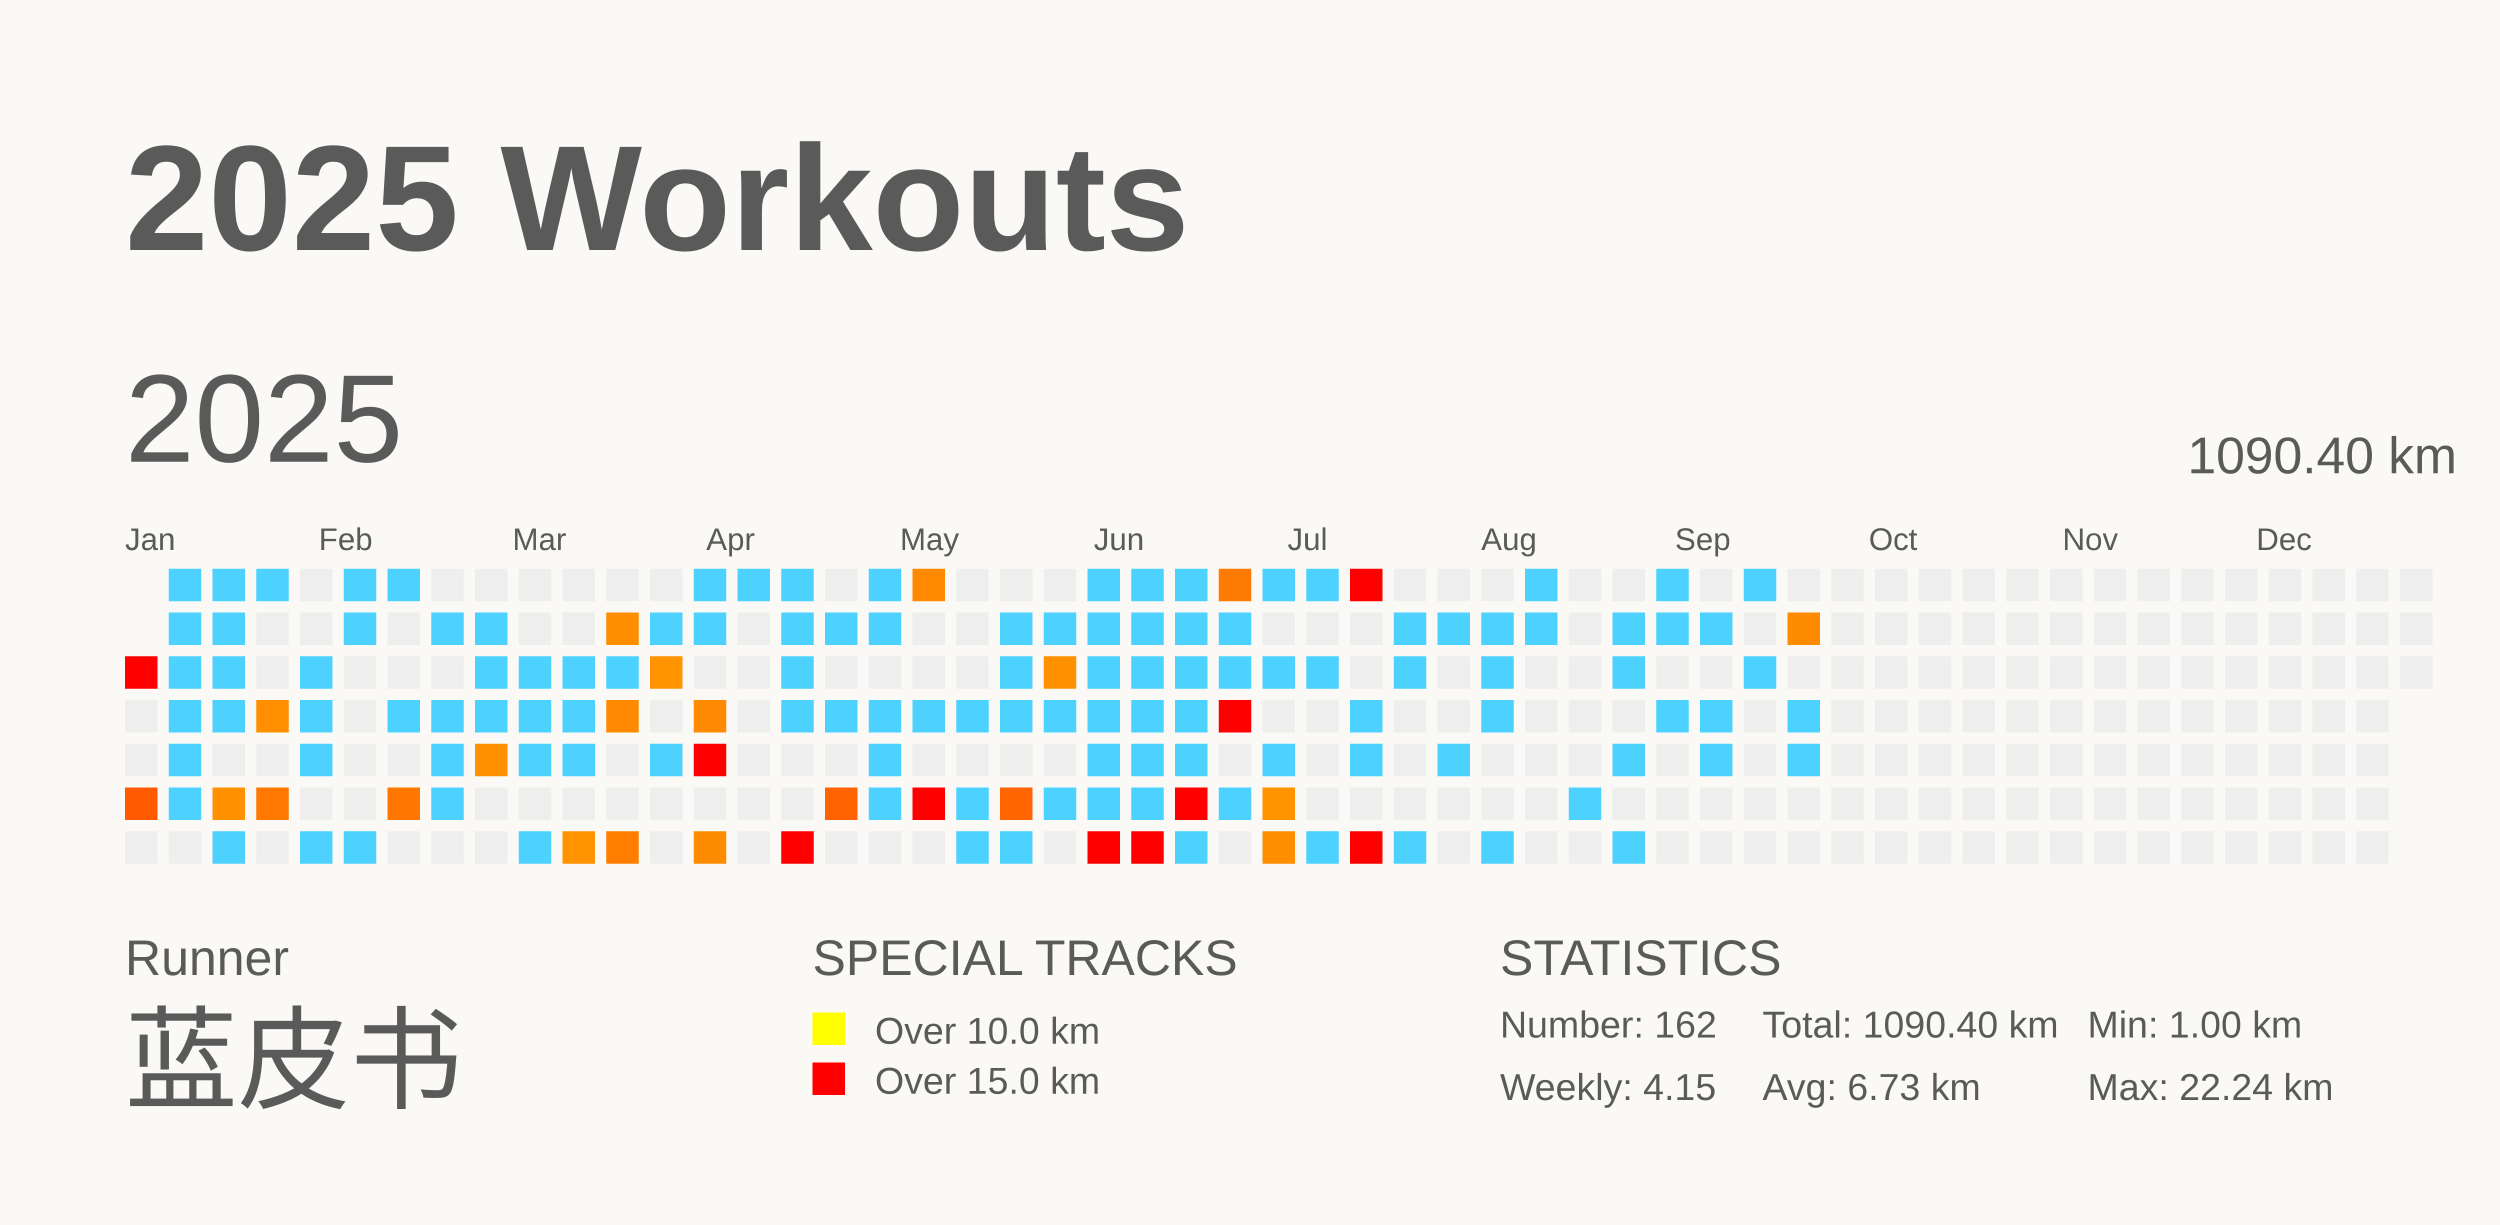
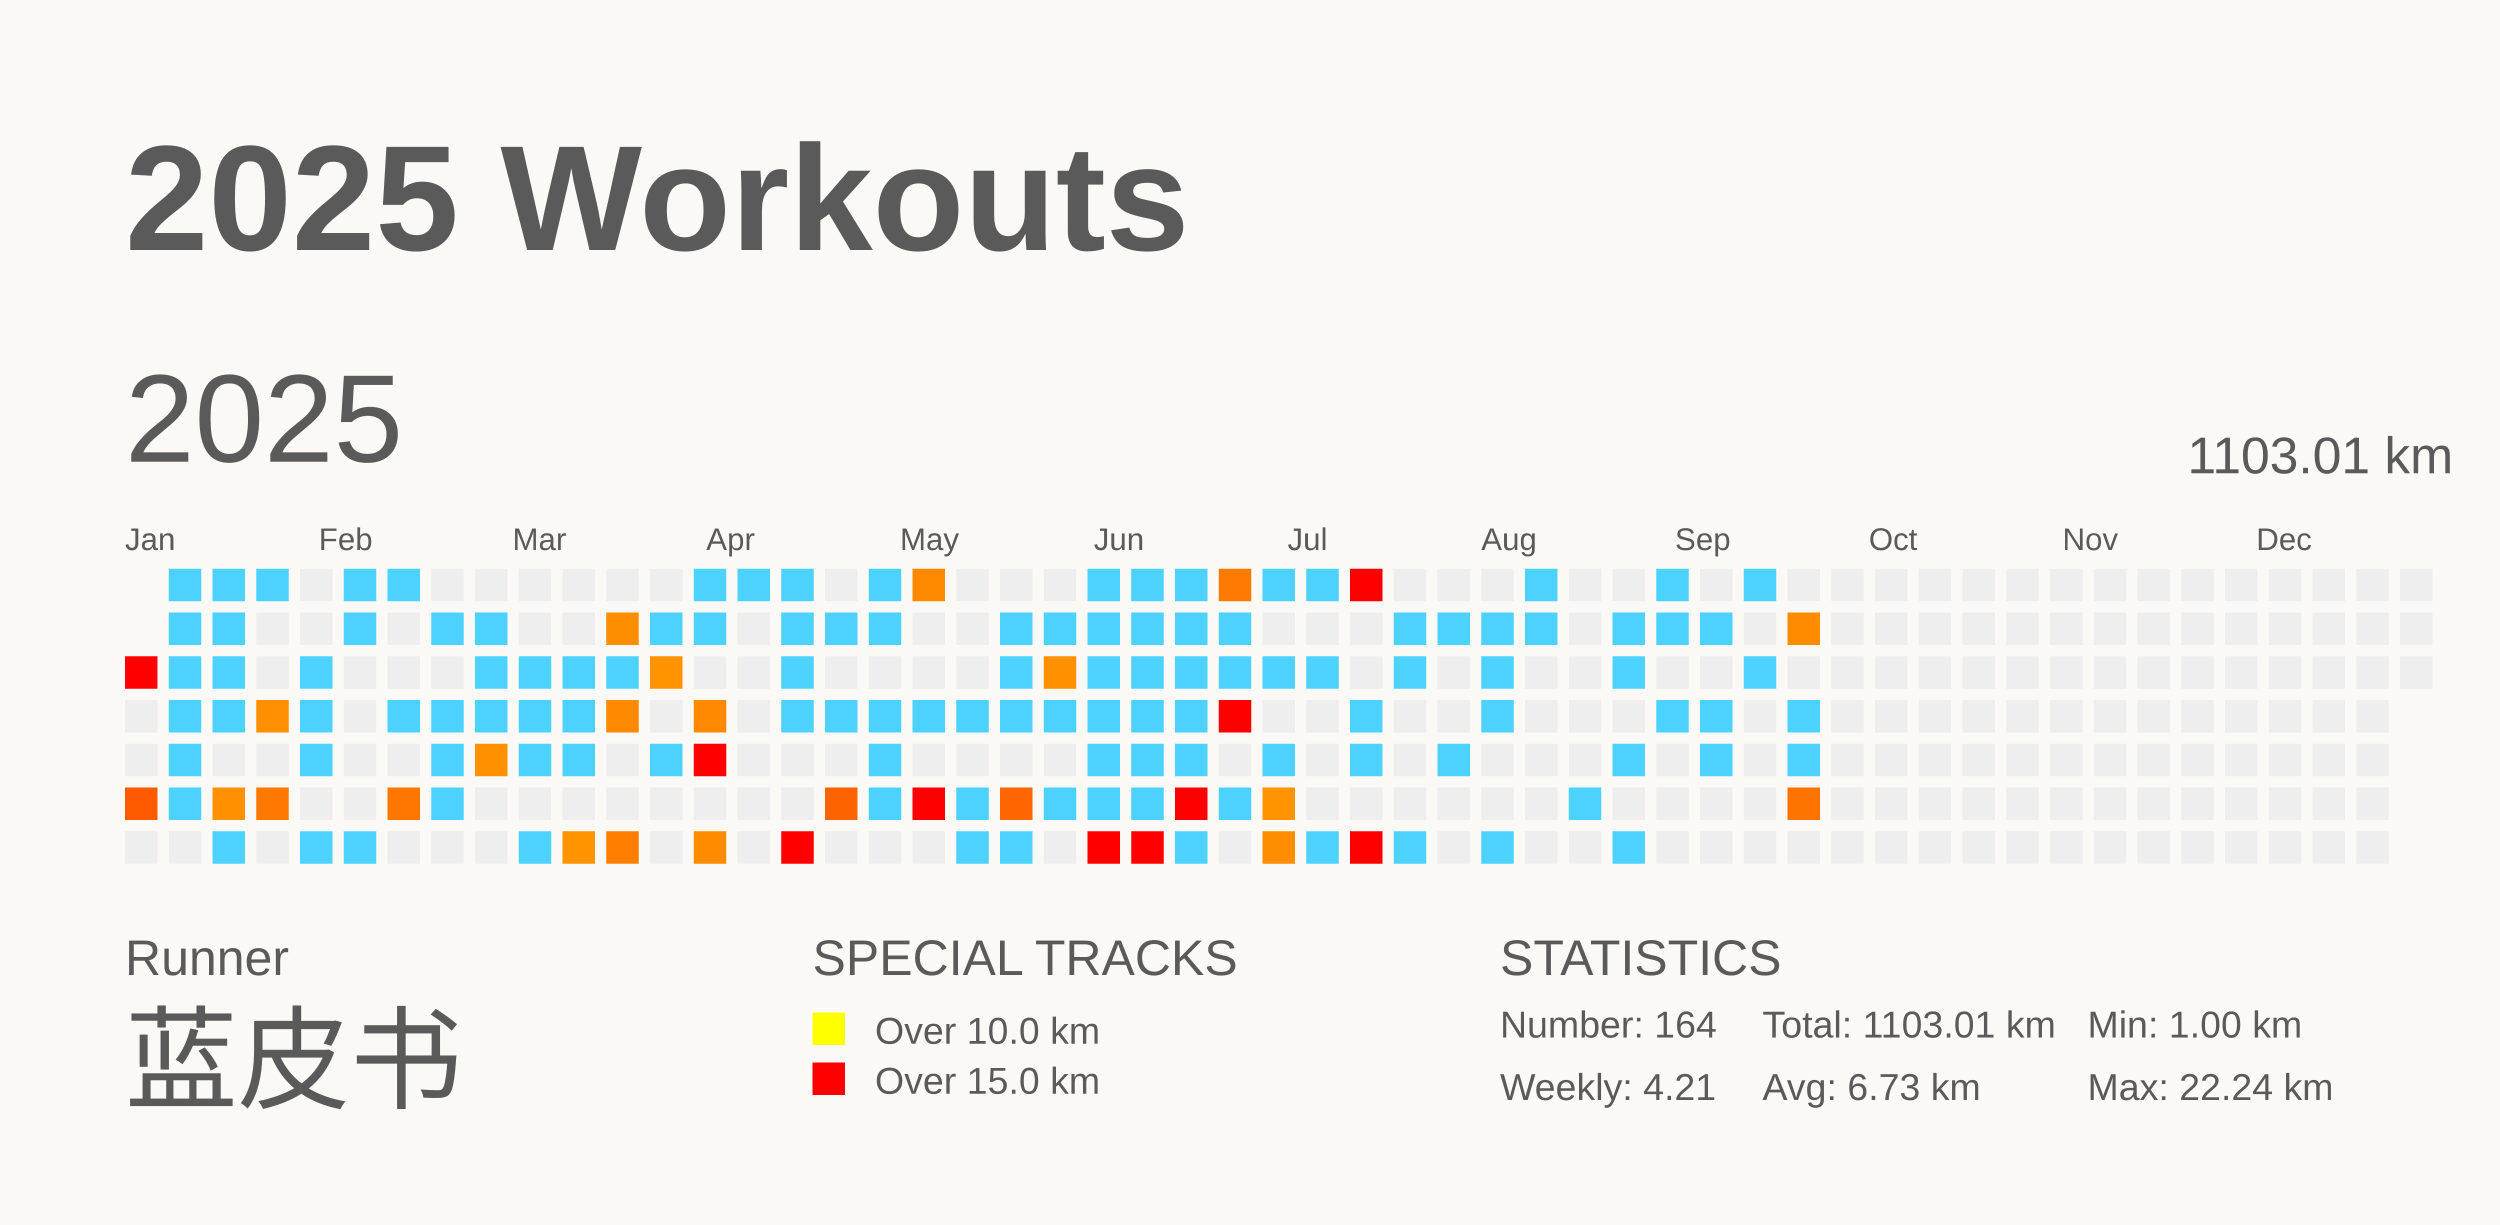
<svg xmlns="http://www.w3.org/2000/svg" baseProfile="full" height="98mm" version="1.1" viewBox="0,0,200,98" width="200mm">
  <defs />
  <rect fill="#FAF9F5" height="98" width="200" x="0" y="0" />
  <text fill="#5A5A5A" style="font-size:12px; font-family:Arial; font-weight:bold;" x="10" y="20">2025 Workouts</text>
  <text fill="#5A5A5A" style="font-size:4px; font-family:Arial" x="10" y="78">Runner</text>
  <text fill="#5A5A5A" style="font-size:9px; font-family:Arial" x="10" y="88">蓝皮书</text>
  <text fill="#5A5A5A" style="font-size:4px; font-family:Arial" x="65" y="78">SPECIAL TRACKS</text>
  <rect fill="yellow" height="2.6" width="2.6" x="65" y="81" />
  <text fill="#5A5A5A" style="font-size:3px; font-family:Arial" x="70" y="83.5">Over 10.0 km</text>
  <rect fill="red" height="2.6" width="2.6" x="65" y="85" />
  <text fill="#5A5A5A" style="font-size:3px; font-family:Arial" x="70" y="87.5">Over 15.0 km</text>
  <text fill="#5A5A5A" style="font-size:4px; font-family:Arial" x="120" y="78">STATISTICS</text>
-   <text fill="#5A5A5A" style="font-size:3px; font-family:Arial" x="120" y="83">Number: 162</text>
-   <text fill="#5A5A5A" style="font-size:3px; font-family:Arial" x="120" y="88">Weekly: 4.15</text>
-   <text fill="#5A5A5A" style="font-size:3px; font-family:Arial" x="141" y="83">Total: 1090.40 km</text>
+   <text fill="#5A5A5A" style="font-size:3px; font-family:Arial" x="120" y="83">Number: 164</text>
+   <text fill="#5A5A5A" style="font-size:3px; font-family:Arial" x="120" y="88">Weekly: 4.21</text>
+   <text fill="#5A5A5A" style="font-size:3px; font-family:Arial" x="141" y="83">Total: 1103.01 km</text>
  <text fill="#5A5A5A" style="font-size:3px; font-family:Arial" x="141" y="88">Avg: 6.73 km</text>
  <text fill="#5A5A5A" style="font-size:3px; font-family:Arial" x="167" y="83">Min: 1.00 km</text>
  <text fill="#5A5A5A" style="font-size:3px; font-family:Arial" x="167" y="88">Max: 22.24 km</text>
  <text dominant-baseline="hanging" fill="#5A5A5A" style="font-size:10.0px; font-family:Arial;" x="10" y="30">2025</text>
-   <text dominant-baseline="hanging" fill="#5A5A5A" style="font-size:4.125px; font-family:Arial;" x="175" y="35">1090.40 km</text>
+   <text dominant-baseline="hanging" fill="#5A5A5A" style="font-size:4.125px; font-family:Arial;" x="175" y="35">1103.01 km</text>
  <text fill="#5A5A5A" style="font-size:2.5px; font-family:Arial" x="10.0" y="44">Jan</text>
  <text fill="#5A5A5A" style="font-size:2.5px; font-family:Arial" x="25.5" y="44">Feb</text>
  <text fill="#5A5A5A" style="font-size:2.5px; font-family:Arial" x="41.0" y="44">Mar</text>
  <text fill="#5A5A5A" style="font-size:2.5px; font-family:Arial" x="56.5" y="44">Apr</text>
  <text fill="#5A5A5A" style="font-size:2.5px; font-family:Arial" x="72.0" y="44">May</text>
  <text fill="#5A5A5A" style="font-size:2.5px; font-family:Arial" x="87.5" y="44">Jun</text>
  <text fill="#5A5A5A" style="font-size:2.5px; font-family:Arial" x="103.0" y="44">Jul</text>
  <text fill="#5A5A5A" style="font-size:2.5px; font-family:Arial" x="118.5" y="44">Aug</text>
  <text fill="#5A5A5A" style="font-size:2.5px; font-family:Arial" x="134.0" y="44">Sep</text>
  <text fill="#5A5A5A" style="font-size:2.5px; font-family:Arial" x="149.5" y="44">Oct</text>
  <text fill="#5A5A5A" style="font-size:2.5px; font-family:Arial" x="165.0" y="44">Nov</text>
  <text fill="#5A5A5A" style="font-size:2.5px; font-family:Arial" x="180.5" y="44">Dec</text>
  <rect fill="red" height="2.6" width="2.6" x="10.0" y="52.5" />
  <rect fill="#EEEEEE" height="2.6" width="2.6" x="10.0" y="56.0" />
  <rect fill="#EEEEEE" height="2.6" width="2.6" x="10.0" y="59.5" />
  <rect fill="#ff5a00" height="2.6" width="2.6" x="10.0" y="63.0" />
  <rect fill="#EEEEEE" height="2.6" width="2.6" x="10.0" y="66.5" />
  <rect fill="#4dd2ff" height="2.6" width="2.6" x="13.5" y="45.5" />
  <rect fill="#4dd2ff" height="2.6" width="2.6" x="13.5" y="49.0" />
  <rect fill="#4dd2ff" height="2.6" width="2.6" x="13.5" y="52.5" />
  <rect fill="#4dd2ff" height="2.6" width="2.6" x="13.5" y="56.0" />
  <rect fill="#4dd2ff" height="2.6" width="2.6" x="13.5" y="59.5" />
  <rect fill="#4dd2ff" height="2.6" width="2.6" x="13.5" y="63.0" />
  <rect fill="#EEEEEE" height="2.6" width="2.6" x="13.5" y="66.5" />
  <rect fill="#4dd2ff" height="2.6" width="2.6" x="17.0" y="45.5" />
  <rect fill="#4dd2ff" height="2.6" width="2.6" x="17.0" y="49.0" />
  <rect fill="#4dd2ff" height="2.6" width="2.6" x="17.0" y="52.5" />
  <rect fill="#4dd2ff" height="2.6" width="2.6" x="17.0" y="56.0" />
  <rect fill="#EEEEEE" height="2.6" width="2.6" x="17.0" y="59.5" />
  <rect fill="#ff9000" height="2.6" width="2.6" x="17.0" y="63.0" />
  <rect fill="#4dd2ff" height="2.6" width="2.6" x="17.0" y="66.5" />
  <rect fill="#4dd2ff" height="2.6" width="2.6" x="20.5" y="45.5" />
  <rect fill="#EEEEEE" height="2.6" width="2.6" x="20.5" y="49.0" />
  <rect fill="#EEEEEE" height="2.6" width="2.6" x="20.5" y="52.5" />
  <rect fill="#ff8f00" height="2.6" width="2.6" x="20.5" y="56.0" />
  <rect fill="#EEEEEE" height="2.6" width="2.6" x="20.5" y="59.5" />
  <rect fill="#ff7800" height="2.6" width="2.6" x="20.5" y="63.0" />
  <rect fill="#EEEEEE" height="2.6" width="2.6" x="20.5" y="66.5" />
  <rect fill="#EEEEEE" height="2.6" width="2.6" x="24.0" y="45.5" />
  <rect fill="#EEEEEE" height="2.6" width="2.6" x="24.0" y="49.0" />
  <rect fill="#4dd2ff" height="2.6" width="2.6" x="24.0" y="52.5" />
  <rect fill="#4dd2ff" height="2.6" width="2.6" x="24.0" y="56.0" />
  <rect fill="#4dd2ff" height="2.6" width="2.6" x="24.0" y="59.5" />
  <rect fill="#EEEEEE" height="2.6" width="2.6" x="24.0" y="63.0" />
  <rect fill="#4dd2ff" height="2.6" width="2.6" x="24.0" y="66.5" />
  <rect fill="#4dd2ff" height="2.6" width="2.6" x="27.5" y="45.5" />
  <rect fill="#4dd2ff" height="2.6" width="2.6" x="27.5" y="49.0" />
  <rect fill="#EEEEEE" height="2.6" width="2.6" x="27.5" y="52.5" />
  <rect fill="#EEEEEE" height="2.6" width="2.6" x="27.5" y="56.0" />
  <rect fill="#EEEEEE" height="2.6" width="2.6" x="27.5" y="59.5" />
  <rect fill="#EEEEEE" height="2.6" width="2.6" x="27.5" y="63.0" />
  <rect fill="#4dd2ff" height="2.6" width="2.6" x="27.5" y="66.5" />
  <rect fill="#4dd2ff" height="2.6" width="2.6" x="31.0" y="45.5" />
  <rect fill="#EEEEEE" height="2.6" width="2.6" x="31.0" y="49.0" />
  <rect fill="#EEEEEE" height="2.6" width="2.6" x="31.0" y="52.5" />
  <rect fill="#4dd2ff" height="2.6" width="2.6" x="31.0" y="56.0" />
  <rect fill="#EEEEEE" height="2.6" width="2.6" x="31.0" y="59.5" />
  <rect fill="#ff7700" height="2.6" width="2.6" x="31.0" y="63.0" />
  <rect fill="#EEEEEE" height="2.6" width="2.6" x="31.0" y="66.5" />
  <rect fill="#EEEEEE" height="2.6" width="2.6" x="34.5" y="45.5" />
  <rect fill="#4dd2ff" height="2.6" width="2.6" x="34.5" y="49.0" />
  <rect fill="#EEEEEE" height="2.6" width="2.6" x="34.5" y="52.5" />
  <rect fill="#4dd2ff" height="2.6" width="2.6" x="34.5" y="56.0" />
  <rect fill="#4dd2ff" height="2.6" width="2.6" x="34.5" y="59.5" />
  <rect fill="#4dd2ff" height="2.6" width="2.6" x="34.5" y="63.0" />
  <rect fill="#EEEEEE" height="2.6" width="2.6" x="34.5" y="66.5" />
  <rect fill="#EEEEEE" height="2.6" width="2.6" x="38.0" y="45.5" />
  <rect fill="#4dd2ff" height="2.6" width="2.6" x="38.0" y="49.0" />
  <rect fill="#4dd2ff" height="2.6" width="2.6" x="38.0" y="52.5" />
  <rect fill="#4dd2ff" height="2.6" width="2.6" x="38.0" y="56.0" />
  <rect fill="#ff9100" height="2.6" width="2.6" x="38.0" y="59.5" />
  <rect fill="#EEEEEE" height="2.6" width="2.6" x="38.0" y="63.0" />
  <rect fill="#EEEEEE" height="2.6" width="2.6" x="38.0" y="66.5" />
  <rect fill="#EEEEEE" height="2.6" width="2.6" x="41.5" y="45.5" />
  <rect fill="#EEEEEE" height="2.6" width="2.6" x="41.5" y="49.0" />
  <rect fill="#4dd2ff" height="2.6" width="2.6" x="41.5" y="52.5" />
  <rect fill="#4dd2ff" height="2.6" width="2.6" x="41.5" y="56.0" />
  <rect fill="#4dd2ff" height="2.6" width="2.6" x="41.5" y="59.5" />
  <rect fill="#EEEEEE" height="2.6" width="2.6" x="41.5" y="63.0" />
  <rect fill="#4dd2ff" height="2.6" width="2.6" x="41.5" y="66.5" />
  <rect fill="#EEEEEE" height="2.6" width="2.6" x="45.0" y="45.5" />
  <rect fill="#EEEEEE" height="2.6" width="2.6" x="45.0" y="49.0" />
  <rect fill="#4dd2ff" height="2.6" width="2.6" x="45.0" y="52.5" />
  <rect fill="#4dd2ff" height="2.6" width="2.6" x="45.0" y="56.0" />
  <rect fill="#4dd2ff" height="2.6" width="2.6" x="45.0" y="59.5" />
  <rect fill="#EEEEEE" height="2.6" width="2.6" x="45.0" y="63.0" />
  <rect fill="#ff9300" height="2.6" width="2.6" x="45.0" y="66.5" />
  <rect fill="#EEEEEE" height="2.6" width="2.6" x="48.5" y="45.5" />
  <rect fill="#ff8d00" height="2.6" width="2.6" x="48.5" y="49.0" />
  <rect fill="#4dd2ff" height="2.6" width="2.6" x="48.5" y="52.5" />
  <rect fill="#ff8900" height="2.6" width="2.6" x="48.5" y="56.0" />
  <rect fill="#EEEEEE" height="2.6" width="2.6" x="48.5" y="59.5" />
  <rect fill="#EEEEEE" height="2.6" width="2.6" x="48.5" y="63.0" />
  <rect fill="#ff7e00" height="2.6" width="2.6" x="48.5" y="66.5" />
  <rect fill="#EEEEEE" height="2.6" width="2.6" x="52.0" y="45.5" />
  <rect fill="#4dd2ff" height="2.6" width="2.6" x="52.0" y="49.0" />
  <rect fill="#ff9300" height="2.6" width="2.6" x="52.0" y="52.5" />
  <rect fill="#EEEEEE" height="2.6" width="2.6" x="52.0" y="56.0" />
  <rect fill="#4dd2ff" height="2.6" width="2.6" x="52.0" y="59.5" />
  <rect fill="#EEEEEE" height="2.6" width="2.6" x="52.0" y="63.0" />
  <rect fill="#EEEEEE" height="2.6" width="2.6" x="52.0" y="66.5" />
  <rect fill="#4dd2ff" height="2.6" width="2.6" x="55.5" y="45.5" />
  <rect fill="#4dd2ff" height="2.6" width="2.6" x="55.5" y="49.0" />
  <rect fill="#EEEEEE" height="2.6" width="2.6" x="55.5" y="52.5" />
  <rect fill="#ff8900" height="2.6" width="2.6" x="55.5" y="56.0" />
  <rect fill="red" height="2.6" width="2.6" x="55.5" y="59.5" />
  <rect fill="#EEEEEE" height="2.6" width="2.6" x="55.5" y="63.0" />
  <rect fill="#ff8c00" height="2.6" width="2.6" x="55.5" y="66.5" />
  <rect fill="#4dd2ff" height="2.6" width="2.6" x="59.0" y="45.5" />
  <rect fill="#EEEEEE" height="2.6" width="2.6" x="59.0" y="49.0" />
  <rect fill="#EEEEEE" height="2.6" width="2.6" x="59.0" y="52.5" />
  <rect fill="#EEEEEE" height="2.6" width="2.6" x="59.0" y="56.0" />
  <rect fill="#EEEEEE" height="2.6" width="2.6" x="59.0" y="59.5" />
  <rect fill="#EEEEEE" height="2.6" width="2.6" x="59.0" y="63.0" />
  <rect fill="#EEEEEE" height="2.6" width="2.6" x="59.0" y="66.5" />
  <rect fill="#4dd2ff" height="2.6" width="2.6" x="62.5" y="45.5" />
  <rect fill="#4dd2ff" height="2.6" width="2.6" x="62.5" y="49.0" />
  <rect fill="#4dd2ff" height="2.6" width="2.6" x="62.5" y="52.5" />
  <rect fill="#4dd2ff" height="2.6" width="2.6" x="62.5" y="56.0" />
  <rect fill="#EEEEEE" height="2.6" width="2.6" x="62.5" y="59.5" />
  <rect fill="#EEEEEE" height="2.6" width="2.6" x="62.5" y="63.0" />
  <rect fill="red" height="2.6" width="2.6" x="62.5" y="66.5" />
  <rect fill="#EEEEEE" height="2.6" width="2.6" x="66.0" y="45.5" />
  <rect fill="#4dd2ff" height="2.6" width="2.6" x="66.0" y="49.0" />
  <rect fill="#EEEEEE" height="2.6" width="2.6" x="66.0" y="52.5" />
  <rect fill="#4dd2ff" height="2.6" width="2.6" x="66.0" y="56.0" />
  <rect fill="#EEEEEE" height="2.6" width="2.6" x="66.0" y="59.5" />
  <rect fill="#ff6300" height="2.6" width="2.6" x="66.0" y="63.0" />
  <rect fill="#EEEEEE" height="2.6" width="2.6" x="66.0" y="66.5" />
  <rect fill="#4dd2ff" height="2.6" width="2.6" x="69.5" y="45.5" />
  <rect fill="#4dd2ff" height="2.6" width="2.6" x="69.5" y="49.0" />
  <rect fill="#EEEEEE" height="2.6" width="2.6" x="69.5" y="52.5" />
  <rect fill="#4dd2ff" height="2.6" width="2.6" x="69.5" y="56.0" />
  <rect fill="#4dd2ff" height="2.6" width="2.6" x="69.5" y="59.5" />
  <rect fill="#4dd2ff" height="2.6" width="2.6" x="69.5" y="63.0" />
  <rect fill="#EEEEEE" height="2.6" width="2.6" x="69.5" y="66.5" />
  <rect fill="#ff8a00" height="2.6" width="2.6" x="73.0" y="45.5" />
  <rect fill="#EEEEEE" height="2.6" width="2.6" x="73.0" y="49.0" />
  <rect fill="#EEEEEE" height="2.6" width="2.6" x="73.0" y="52.5" />
  <rect fill="#4dd2ff" height="2.6" width="2.6" x="73.0" y="56.0" />
  <rect fill="#EEEEEE" height="2.6" width="2.6" x="73.0" y="59.5" />
  <rect fill="red" height="2.6" width="2.6" x="73.0" y="63.0" />
  <rect fill="#EEEEEE" height="2.6" width="2.6" x="73.0" y="66.5" />
  <rect fill="#EEEEEE" height="2.6" width="2.6" x="76.5" y="45.5" />
  <rect fill="#EEEEEE" height="2.6" width="2.6" x="76.5" y="49.0" />
  <rect fill="#EEEEEE" height="2.6" width="2.6" x="76.5" y="52.5" />
  <rect fill="#4dd2ff" height="2.6" width="2.6" x="76.5" y="56.0" />
  <rect fill="#EEEEEE" height="2.6" width="2.6" x="76.5" y="59.5" />
  <rect fill="#4dd2ff" height="2.6" width="2.6" x="76.5" y="63.0" />
  <rect fill="#4dd2ff" height="2.6" width="2.6" x="76.5" y="66.5" />
  <rect fill="#EEEEEE" height="2.6" width="2.6" x="80.0" y="45.5" />
  <rect fill="#4dd2ff" height="2.6" width="2.6" x="80.0" y="49.0" />
  <rect fill="#4dd2ff" height="2.6" width="2.6" x="80.0" y="52.5" />
  <rect fill="#4dd2ff" height="2.6" width="2.6" x="80.0" y="56.0" />
  <rect fill="#EEEEEE" height="2.6" width="2.6" x="80.0" y="59.5" />
  <rect fill="#ff6600" height="2.6" width="2.6" x="80.0" y="63.0" />
  <rect fill="#4dd2ff" height="2.6" width="2.6" x="80.0" y="66.5" />
  <rect fill="#EEEEEE" height="2.6" width="2.6" x="83.5" y="45.5" />
  <rect fill="#4dd2ff" height="2.6" width="2.6" x="83.5" y="49.0" />
  <rect fill="#ff9100" height="2.6" width="2.6" x="83.5" y="52.5" />
  <rect fill="#4dd2ff" height="2.6" width="2.6" x="83.5" y="56.0" />
  <rect fill="#EEEEEE" height="2.6" width="2.6" x="83.5" y="59.5" />
  <rect fill="#4dd2ff" height="2.6" width="2.6" x="83.5" y="63.0" />
  <rect fill="#EEEEEE" height="2.6" width="2.6" x="83.5" y="66.5" />
  <rect fill="#4dd2ff" height="2.6" width="2.6" x="87.0" y="45.5" />
  <rect fill="#4dd2ff" height="2.6" width="2.6" x="87.0" y="49.0" />
  <rect fill="#4dd2ff" height="2.6" width="2.6" x="87.0" y="52.5" />
  <rect fill="#4dd2ff" height="2.6" width="2.6" x="87.0" y="56.0" />
  <rect fill="#4dd2ff" height="2.6" width="2.6" x="87.0" y="59.5" />
  <rect fill="#4dd2ff" height="2.6" width="2.6" x="87.0" y="63.0" />
  <rect fill="red" height="2.6" width="2.6" x="87.0" y="66.5" />
  <rect fill="#4dd2ff" height="2.6" width="2.6" x="90.5" y="45.5" />
  <rect fill="#4dd2ff" height="2.6" width="2.6" x="90.5" y="49.0" />
  <rect fill="#4dd2ff" height="2.6" width="2.6" x="90.5" y="52.5" />
  <rect fill="#4dd2ff" height="2.6" width="2.6" x="90.5" y="56.0" />
  <rect fill="#4dd2ff" height="2.6" width="2.6" x="90.5" y="59.5" />
  <rect fill="#4dd2ff" height="2.6" width="2.6" x="90.5" y="63.0" />
  <rect fill="red" height="2.6" width="2.6" x="90.5" y="66.5" />
  <rect fill="#4dd2ff" height="2.6" width="2.6" x="94.0" y="45.5" />
  <rect fill="#4dd2ff" height="2.6" width="2.6" x="94.0" y="49.0" />
  <rect fill="#4dd2ff" height="2.6" width="2.6" x="94.0" y="52.5" />
  <rect fill="#4dd2ff" height="2.6" width="2.6" x="94.0" y="56.0" />
  <rect fill="#4dd2ff" height="2.6" width="2.6" x="94.0" y="59.5" />
  <rect fill="red" height="2.6" width="2.6" x="94.0" y="63.0" />
  <rect fill="#4dd2ff" height="2.6" width="2.6" x="94.0" y="66.5" />
  <rect fill="#ff7a00" height="2.6" width="2.6" x="97.5" y="45.5" />
  <rect fill="#4dd2ff" height="2.6" width="2.6" x="97.5" y="49.0" />
  <rect fill="#4dd2ff" height="2.6" width="2.6" x="97.5" y="52.5" />
  <rect fill="red" height="2.6" width="2.6" x="97.5" y="56.0" />
  <rect fill="#EEEEEE" height="2.6" width="2.6" x="97.5" y="59.5" />
  <rect fill="#4dd2ff" height="2.6" width="2.6" x="97.5" y="63.0" />
  <rect fill="#EEEEEE" height="2.6" width="2.6" x="97.5" y="66.5" />
  <rect fill="#4dd2ff" height="2.6" width="2.6" x="101.0" y="45.5" />
  <rect fill="#EEEEEE" height="2.6" width="2.6" x="101.0" y="49.0" />
  <rect fill="#4dd2ff" height="2.6" width="2.6" x="101.0" y="52.5" />
  <rect fill="#EEEEEE" height="2.6" width="2.6" x="101.0" y="56.0" />
  <rect fill="#4dd2ff" height="2.6" width="2.6" x="101.0" y="59.5" />
  <rect fill="#ff9300" height="2.6" width="2.6" x="101.0" y="63.0" />
  <rect fill="#ff8d00" height="2.6" width="2.6" x="101.0" y="66.5" />
  <rect fill="#4dd2ff" height="2.6" width="2.6" x="104.5" y="45.5" />
  <rect fill="#EEEEEE" height="2.6" width="2.6" x="104.5" y="49.0" />
  <rect fill="#4dd2ff" height="2.6" width="2.6" x="104.5" y="52.5" />
  <rect fill="#EEEEEE" height="2.6" width="2.6" x="104.5" y="56.0" />
  <rect fill="#EEEEEE" height="2.6" width="2.6" x="104.5" y="59.5" />
  <rect fill="#EEEEEE" height="2.6" width="2.6" x="104.5" y="63.0" />
  <rect fill="#4dd2ff" height="2.6" width="2.6" x="104.5" y="66.5" />
  <rect fill="red" height="2.6" width="2.6" x="108.0" y="45.5" />
  <rect fill="#EEEEEE" height="2.6" width="2.6" x="108.0" y="49.0" />
  <rect fill="#EEEEEE" height="2.6" width="2.6" x="108.0" y="52.5" />
  <rect fill="#4dd2ff" height="2.6" width="2.6" x="108.0" y="56.0" />
  <rect fill="#4dd2ff" height="2.6" width="2.6" x="108.0" y="59.5" />
  <rect fill="#EEEEEE" height="2.6" width="2.6" x="108.0" y="63.0" />
  <rect fill="red" height="2.6" width="2.6" x="108.0" y="66.5" />
  <rect fill="#EEEEEE" height="2.6" width="2.6" x="111.5" y="45.5" />
  <rect fill="#4dd2ff" height="2.6" width="2.6" x="111.5" y="49.0" />
  <rect fill="#4dd2ff" height="2.6" width="2.6" x="111.5" y="52.5" />
  <rect fill="#EEEEEE" height="2.6" width="2.6" x="111.5" y="56.0" />
  <rect fill="#EEEEEE" height="2.6" width="2.6" x="111.5" y="59.5" />
  <rect fill="#EEEEEE" height="2.6" width="2.6" x="111.5" y="63.0" />
  <rect fill="#4dd2ff" height="2.6" width="2.6" x="111.5" y="66.5" />
  <rect fill="#EEEEEE" height="2.6" width="2.6" x="115.0" y="45.5" />
  <rect fill="#4dd2ff" height="2.6" width="2.6" x="115.0" y="49.0" />
  <rect fill="#EEEEEE" height="2.6" width="2.6" x="115.0" y="52.5" />
  <rect fill="#EEEEEE" height="2.6" width="2.6" x="115.0" y="56.0" />
  <rect fill="#4dd2ff" height="2.6" width="2.6" x="115.0" y="59.5" />
  <rect fill="#EEEEEE" height="2.6" width="2.6" x="115.0" y="63.0" />
  <rect fill="#EEEEEE" height="2.6" width="2.6" x="115.0" y="66.5" />
  <rect fill="#EEEEEE" height="2.6" width="2.6" x="118.5" y="45.5" />
  <rect fill="#4dd2ff" height="2.6" width="2.6" x="118.5" y="49.0" />
  <rect fill="#4dd2ff" height="2.6" width="2.6" x="118.5" y="52.5" />
  <rect fill="#4dd2ff" height="2.6" width="2.6" x="118.5" y="56.0" />
  <rect fill="#EEEEEE" height="2.6" width="2.6" x="118.5" y="59.5" />
  <rect fill="#EEEEEE" height="2.6" width="2.6" x="118.5" y="63.0" />
  <rect fill="#4dd2ff" height="2.6" width="2.6" x="118.5" y="66.5" />
  <rect fill="#4dd2ff" height="2.6" width="2.6" x="122.0" y="45.5" />
  <rect fill="#4dd2ff" height="2.6" width="2.6" x="122.0" y="49.0" />
  <rect fill="#EEEEEE" height="2.6" width="2.6" x="122.0" y="52.5" />
  <rect fill="#EEEEEE" height="2.6" width="2.6" x="122.0" y="56.0" />
  <rect fill="#EEEEEE" height="2.6" width="2.6" x="122.0" y="59.5" />
  <rect fill="#EEEEEE" height="2.6" width="2.6" x="122.0" y="63.0" />
  <rect fill="#EEEEEE" height="2.6" width="2.6" x="122.0" y="66.5" />
  <rect fill="#EEEEEE" height="2.6" width="2.6" x="125.5" y="45.5" />
  <rect fill="#EEEEEE" height="2.6" width="2.6" x="125.5" y="49.0" />
  <rect fill="#EEEEEE" height="2.6" width="2.6" x="125.5" y="52.5" />
  <rect fill="#EEEEEE" height="2.6" width="2.6" x="125.5" y="56.0" />
  <rect fill="#EEEEEE" height="2.6" width="2.6" x="125.5" y="59.5" />
  <rect fill="#4dd2ff" height="2.6" width="2.6" x="125.5" y="63.0" />
  <rect fill="#EEEEEE" height="2.6" width="2.6" x="125.5" y="66.5" />
  <rect fill="#EEEEEE" height="2.6" width="2.6" x="129.0" y="45.5" />
  <rect fill="#4dd2ff" height="2.6" width="2.6" x="129.0" y="49.0" />
  <rect fill="#4dd2ff" height="2.6" width="2.6" x="129.0" y="52.5" />
  <rect fill="#EEEEEE" height="2.6" width="2.6" x="129.0" y="56.0" />
  <rect fill="#4dd2ff" height="2.6" width="2.6" x="129.0" y="59.5" />
  <rect fill="#EEEEEE" height="2.6" width="2.6" x="129.0" y="63.0" />
  <rect fill="#4dd2ff" height="2.6" width="2.6" x="129.0" y="66.5" />
  <rect fill="#4dd2ff" height="2.6" width="2.6" x="132.5" y="45.5" />
  <rect fill="#4dd2ff" height="2.6" width="2.6" x="132.5" y="49.0" />
  <rect fill="#EEEEEE" height="2.6" width="2.6" x="132.5" y="52.5" />
  <rect fill="#4dd2ff" height="2.6" width="2.6" x="132.5" y="56.0" />
  <rect fill="#EEEEEE" height="2.6" width="2.6" x="132.5" y="59.5" />
  <rect fill="#EEEEEE" height="2.6" width="2.6" x="132.5" y="63.0" />
  <rect fill="#EEEEEE" height="2.6" width="2.6" x="132.5" y="66.5" />
  <rect fill="#EEEEEE" height="2.6" width="2.6" x="136.0" y="45.5" />
  <rect fill="#4dd2ff" height="2.6" width="2.6" x="136.0" y="49.0" />
  <rect fill="#EEEEEE" height="2.6" width="2.6" x="136.0" y="52.5" />
  <rect fill="#4dd2ff" height="2.6" width="2.6" x="136.0" y="56.0" />
  <rect fill="#4dd2ff" height="2.6" width="2.6" x="136.0" y="59.5" />
  <rect fill="#EEEEEE" height="2.6" width="2.6" x="136.0" y="63.0" />
  <rect fill="#EEEEEE" height="2.6" width="2.6" x="136.0" y="66.5" />
  <rect fill="#4dd2ff" height="2.6" width="2.6" x="139.5" y="45.5" />
  <rect fill="#EEEEEE" height="2.6" width="2.6" x="139.5" y="49.0" />
  <rect fill="#4dd2ff" height="2.6" width="2.6" x="139.5" y="52.5" />
  <rect fill="#EEEEEE" height="2.6" width="2.6" x="139.5" y="56.0" />
  <rect fill="#EEEEEE" height="2.6" width="2.6" x="139.5" y="59.5" />
  <rect fill="#EEEEEE" height="2.6" width="2.6" x="139.5" y="63.0" />
  <rect fill="#EEEEEE" height="2.6" width="2.6" x="139.5" y="66.5" />
  <rect fill="#EEEEEE" height="2.6" width="2.6" x="143.0" y="45.5" />
  <rect fill="#ff8b00" height="2.6" width="2.6" x="143.0" y="49.0" />
  <rect fill="#EEEEEE" height="2.6" width="2.6" x="143.0" y="52.5" />
  <rect fill="#4dd2ff" height="2.6" width="2.6" x="143.0" y="56.0" />
  <rect fill="#4dd2ff" height="2.6" width="2.6" x="143.0" y="59.5" />
-   <rect fill="#EEEEEE" height="2.6" width="2.6" x="143.0" y="63.0" />
+   <rect fill="#ff7400" height="2.6" width="2.6" x="143.0" y="63.0" />
  <rect fill="#EEEEEE" height="2.6" width="2.6" x="143.0" y="66.5" />
  <rect fill="#EEEEEE" height="2.6" width="2.6" x="146.5" y="45.5" />
  <rect fill="#EEEEEE" height="2.6" width="2.6" x="146.5" y="49.0" />
  <rect fill="#EEEEEE" height="2.6" width="2.6" x="146.5" y="52.5" />
  <rect fill="#EEEEEE" height="2.6" width="2.6" x="146.5" y="56.0" />
  <rect fill="#EEEEEE" height="2.6" width="2.6" x="146.5" y="59.5" />
  <rect fill="#EEEEEE" height="2.6" width="2.6" x="146.5" y="63.0" />
  <rect fill="#EEEEEE" height="2.6" width="2.6" x="146.5" y="66.5" />
  <rect fill="#EEEEEE" height="2.6" width="2.6" x="150.0" y="45.5" />
  <rect fill="#EEEEEE" height="2.6" width="2.6" x="150.0" y="49.0" />
  <rect fill="#EEEEEE" height="2.6" width="2.6" x="150.0" y="52.5" />
  <rect fill="#EEEEEE" height="2.6" width="2.6" x="150.0" y="56.0" />
  <rect fill="#EEEEEE" height="2.6" width="2.6" x="150.0" y="59.5" />
  <rect fill="#EEEEEE" height="2.6" width="2.6" x="150.0" y="63.0" />
  <rect fill="#EEEEEE" height="2.6" width="2.6" x="150.0" y="66.5" />
  <rect fill="#EEEEEE" height="2.6" width="2.6" x="153.5" y="45.5" />
  <rect fill="#EEEEEE" height="2.6" width="2.6" x="153.5" y="49.0" />
  <rect fill="#EEEEEE" height="2.6" width="2.6" x="153.5" y="52.5" />
  <rect fill="#EEEEEE" height="2.6" width="2.6" x="153.5" y="56.0" />
  <rect fill="#EEEEEE" height="2.6" width="2.6" x="153.5" y="59.5" />
  <rect fill="#EEEEEE" height="2.6" width="2.6" x="153.5" y="63.0" />
  <rect fill="#EEEEEE" height="2.6" width="2.6" x="153.5" y="66.5" />
  <rect fill="#EEEEEE" height="2.6" width="2.6" x="157.0" y="45.5" />
  <rect fill="#EEEEEE" height="2.6" width="2.6" x="157.0" y="49.0" />
  <rect fill="#EEEEEE" height="2.6" width="2.6" x="157.0" y="52.5" />
  <rect fill="#EEEEEE" height="2.6" width="2.6" x="157.0" y="56.0" />
  <rect fill="#EEEEEE" height="2.6" width="2.6" x="157.0" y="59.5" />
  <rect fill="#EEEEEE" height="2.6" width="2.6" x="157.0" y="63.0" />
  <rect fill="#EEEEEE" height="2.6" width="2.6" x="157.0" y="66.5" />
  <rect fill="#EEEEEE" height="2.6" width="2.6" x="160.5" y="45.5" />
  <rect fill="#EEEEEE" height="2.6" width="2.6" x="160.5" y="49.0" />
  <rect fill="#EEEEEE" height="2.6" width="2.6" x="160.5" y="52.5" />
  <rect fill="#EEEEEE" height="2.6" width="2.6" x="160.5" y="56.0" />
  <rect fill="#EEEEEE" height="2.6" width="2.6" x="160.5" y="59.5" />
  <rect fill="#EEEEEE" height="2.6" width="2.6" x="160.5" y="63.0" />
  <rect fill="#EEEEEE" height="2.6" width="2.6" x="160.5" y="66.5" />
  <rect fill="#EEEEEE" height="2.6" width="2.6" x="164.0" y="45.5" />
  <rect fill="#EEEEEE" height="2.6" width="2.6" x="164.0" y="49.0" />
  <rect fill="#EEEEEE" height="2.6" width="2.6" x="164.0" y="52.5" />
  <rect fill="#EEEEEE" height="2.6" width="2.6" x="164.0" y="56.0" />
  <rect fill="#EEEEEE" height="2.6" width="2.6" x="164.0" y="59.5" />
  <rect fill="#EEEEEE" height="2.6" width="2.6" x="164.0" y="63.0" />
  <rect fill="#EEEEEE" height="2.6" width="2.6" x="164.0" y="66.5" />
  <rect fill="#EEEEEE" height="2.6" width="2.6" x="167.5" y="45.5" />
  <rect fill="#EEEEEE" height="2.6" width="2.6" x="167.5" y="49.0" />
  <rect fill="#EEEEEE" height="2.6" width="2.6" x="167.5" y="52.5" />
  <rect fill="#EEEEEE" height="2.6" width="2.6" x="167.5" y="56.0" />
  <rect fill="#EEEEEE" height="2.6" width="2.6" x="167.5" y="59.5" />
  <rect fill="#EEEEEE" height="2.6" width="2.6" x="167.5" y="63.0" />
  <rect fill="#EEEEEE" height="2.6" width="2.6" x="167.5" y="66.5" />
  <rect fill="#EEEEEE" height="2.6" width="2.6" x="171.0" y="45.5" />
  <rect fill="#EEEEEE" height="2.6" width="2.6" x="171.0" y="49.0" />
  <rect fill="#EEEEEE" height="2.6" width="2.6" x="171.0" y="52.5" />
  <rect fill="#EEEEEE" height="2.6" width="2.6" x="171.0" y="56.0" />
  <rect fill="#EEEEEE" height="2.6" width="2.6" x="171.0" y="59.5" />
  <rect fill="#EEEEEE" height="2.6" width="2.6" x="171.0" y="63.0" />
  <rect fill="#EEEEEE" height="2.6" width="2.6" x="171.0" y="66.5" />
  <rect fill="#EEEEEE" height="2.6" width="2.6" x="174.5" y="45.5" />
  <rect fill="#EEEEEE" height="2.6" width="2.6" x="174.5" y="49.0" />
  <rect fill="#EEEEEE" height="2.6" width="2.6" x="174.5" y="52.5" />
  <rect fill="#EEEEEE" height="2.6" width="2.6" x="174.5" y="56.0" />
  <rect fill="#EEEEEE" height="2.6" width="2.6" x="174.5" y="59.5" />
  <rect fill="#EEEEEE" height="2.6" width="2.6" x="174.5" y="63.0" />
  <rect fill="#EEEEEE" height="2.6" width="2.6" x="174.5" y="66.5" />
  <rect fill="#EEEEEE" height="2.6" width="2.6" x="178.0" y="45.5" />
  <rect fill="#EEEEEE" height="2.6" width="2.6" x="178.0" y="49.0" />
  <rect fill="#EEEEEE" height="2.6" width="2.6" x="178.0" y="52.5" />
  <rect fill="#EEEEEE" height="2.6" width="2.6" x="178.0" y="56.0" />
  <rect fill="#EEEEEE" height="2.6" width="2.6" x="178.0" y="59.5" />
  <rect fill="#EEEEEE" height="2.6" width="2.6" x="178.0" y="63.0" />
  <rect fill="#EEEEEE" height="2.6" width="2.6" x="178.0" y="66.5" />
  <rect fill="#EEEEEE" height="2.6" width="2.6" x="181.5" y="45.5" />
  <rect fill="#EEEEEE" height="2.6" width="2.6" x="181.5" y="49.0" />
  <rect fill="#EEEEEE" height="2.6" width="2.6" x="181.5" y="52.5" />
  <rect fill="#EEEEEE" height="2.6" width="2.6" x="181.5" y="56.0" />
  <rect fill="#EEEEEE" height="2.6" width="2.6" x="181.5" y="59.5" />
  <rect fill="#EEEEEE" height="2.6" width="2.6" x="181.5" y="63.0" />
  <rect fill="#EEEEEE" height="2.6" width="2.6" x="181.5" y="66.5" />
  <rect fill="#EEEEEE" height="2.6" width="2.6" x="185.0" y="45.5" />
  <rect fill="#EEEEEE" height="2.6" width="2.6" x="185.0" y="49.0" />
  <rect fill="#EEEEEE" height="2.6" width="2.6" x="185.0" y="52.5" />
  <rect fill="#EEEEEE" height="2.6" width="2.6" x="185.0" y="56.0" />
  <rect fill="#EEEEEE" height="2.6" width="2.6" x="185.0" y="59.5" />
  <rect fill="#EEEEEE" height="2.6" width="2.6" x="185.0" y="63.0" />
  <rect fill="#EEEEEE" height="2.6" width="2.6" x="185.0" y="66.5" />
  <rect fill="#EEEEEE" height="2.6" width="2.6" x="188.5" y="45.5" />
  <rect fill="#EEEEEE" height="2.6" width="2.6" x="188.5" y="49.0" />
  <rect fill="#EEEEEE" height="2.6" width="2.6" x="188.5" y="52.5" />
  <rect fill="#EEEEEE" height="2.6" width="2.6" x="188.5" y="56.0" />
  <rect fill="#EEEEEE" height="2.6" width="2.6" x="188.5" y="59.5" />
  <rect fill="#EEEEEE" height="2.6" width="2.6" x="188.5" y="63.0" />
  <rect fill="#EEEEEE" height="2.6" width="2.6" x="188.5" y="66.5" />
  <rect fill="#EEEEEE" height="2.6" width="2.6" x="192.0" y="45.5" />
  <rect fill="#EEEEEE" height="2.6" width="2.6" x="192.0" y="49.0" />
  <rect fill="#EEEEEE" height="2.6" width="2.6" x="192.0" y="52.5" />
</svg>
